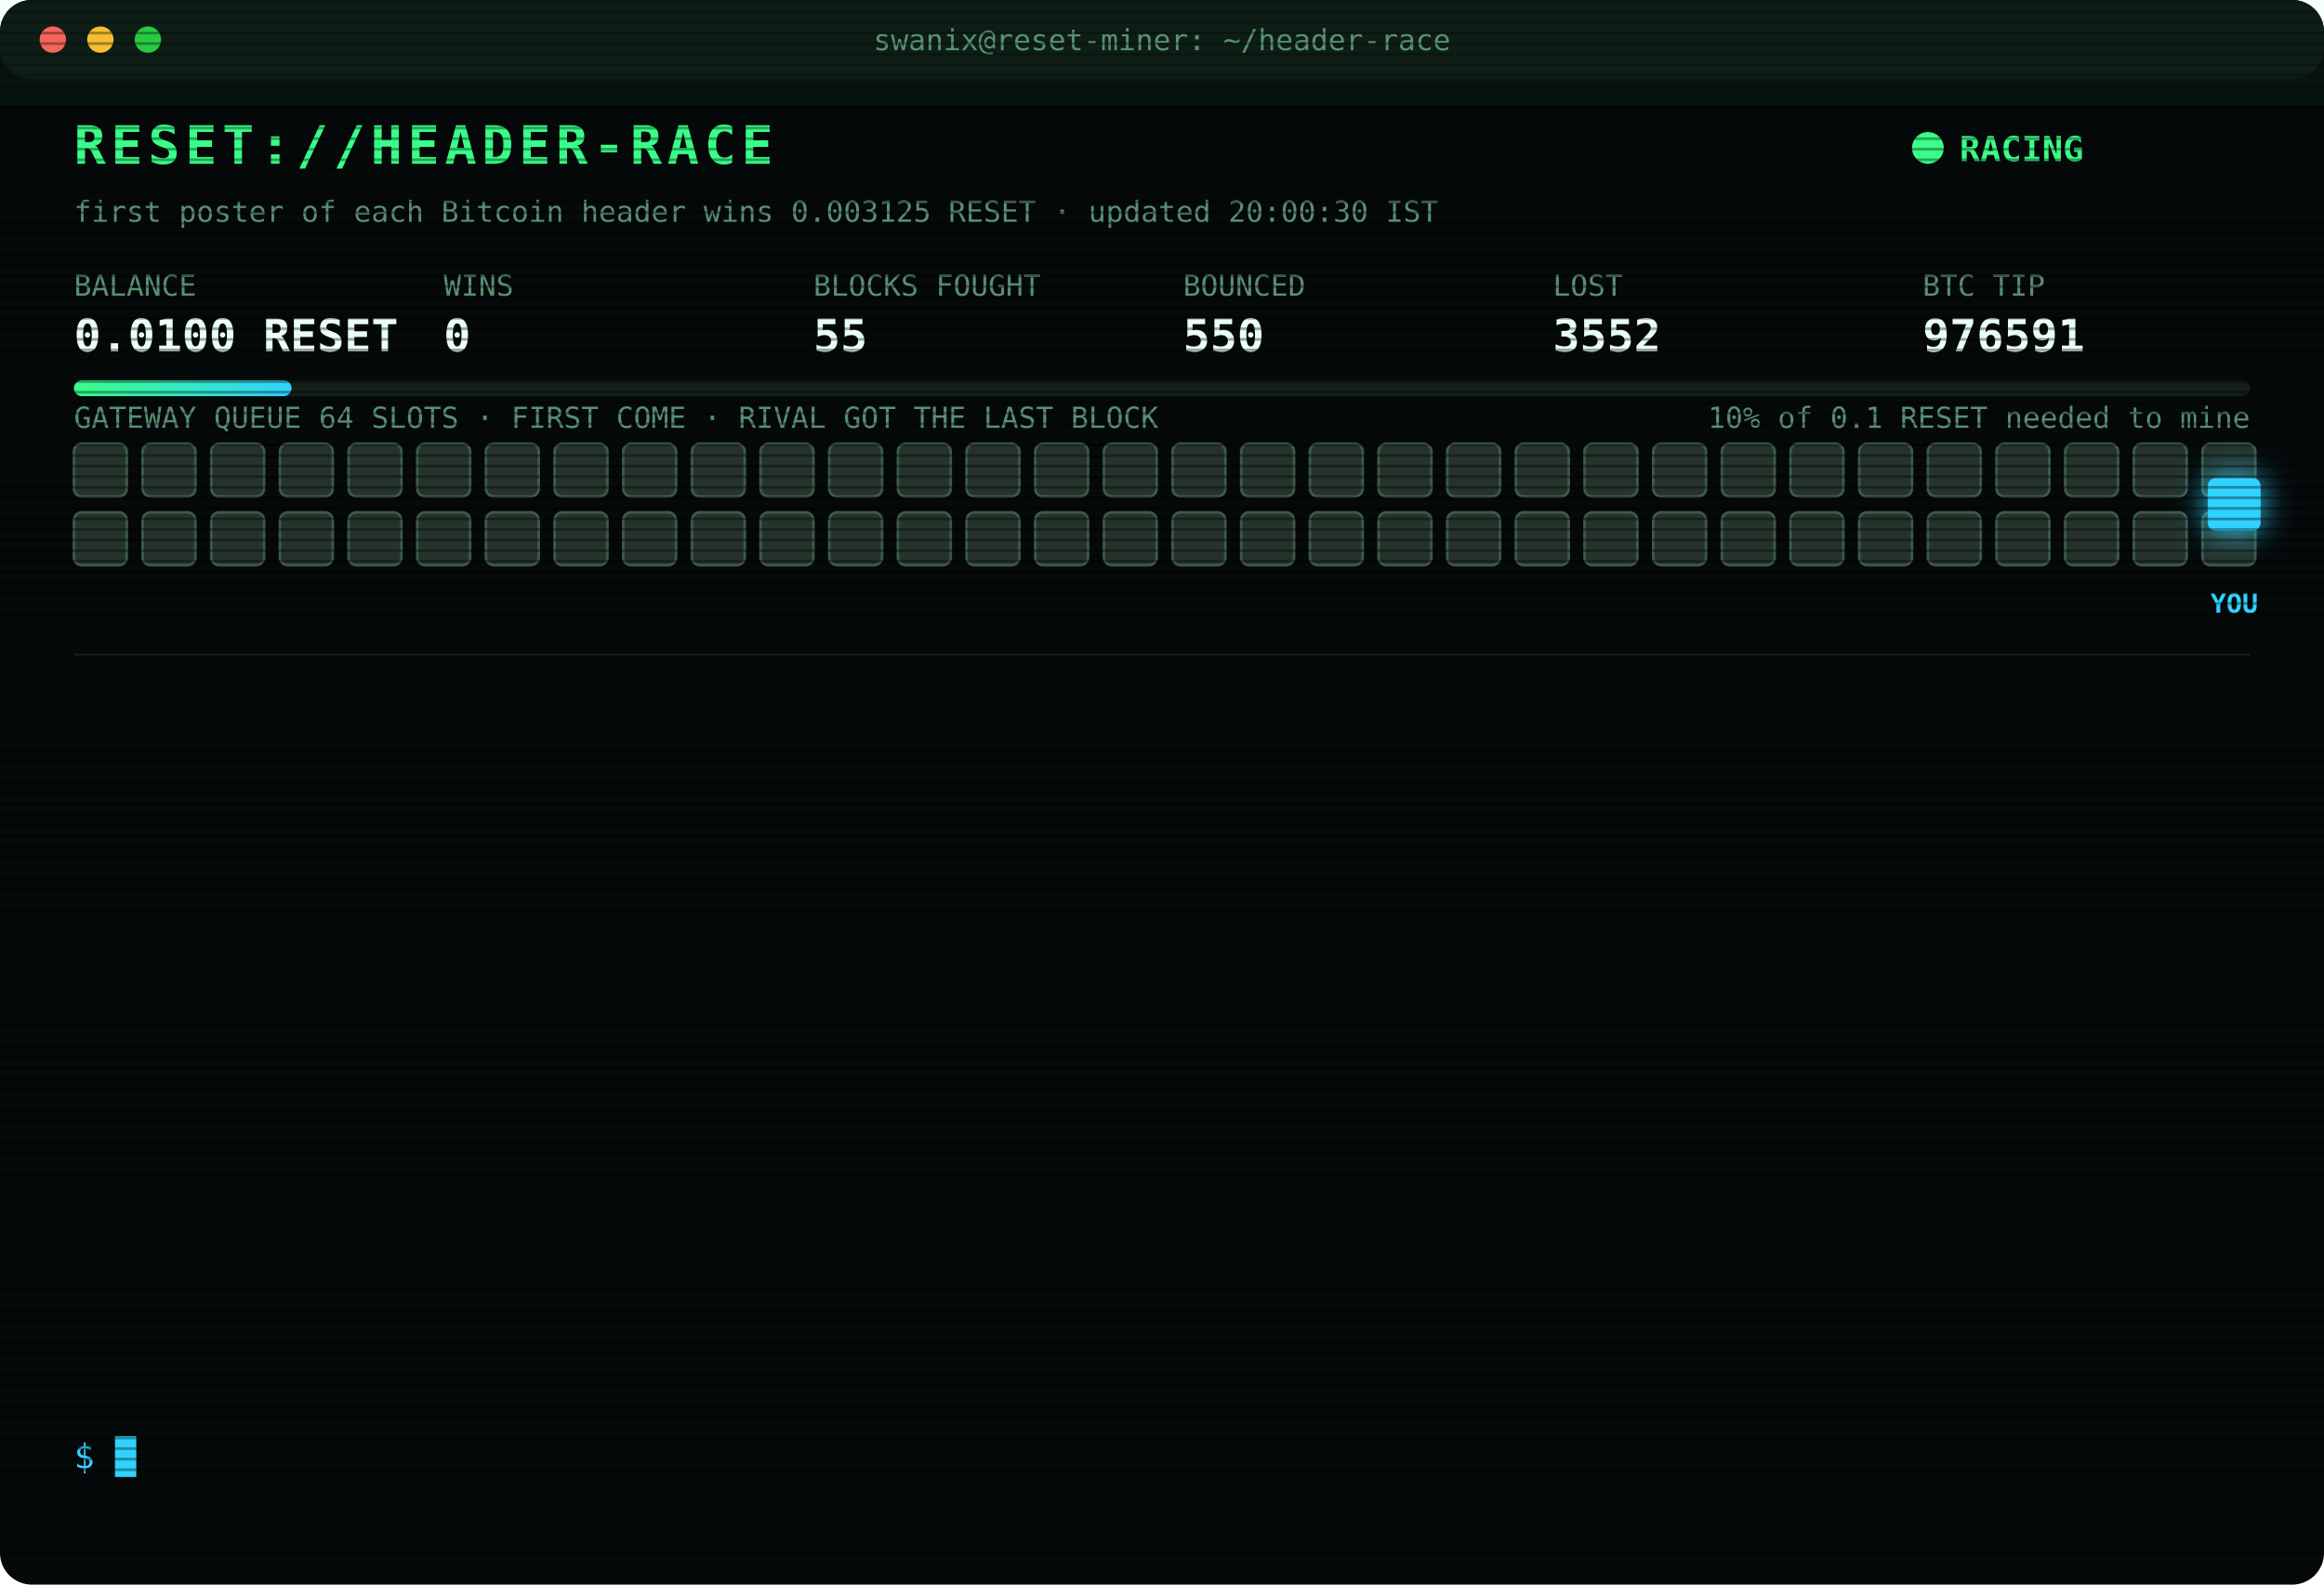
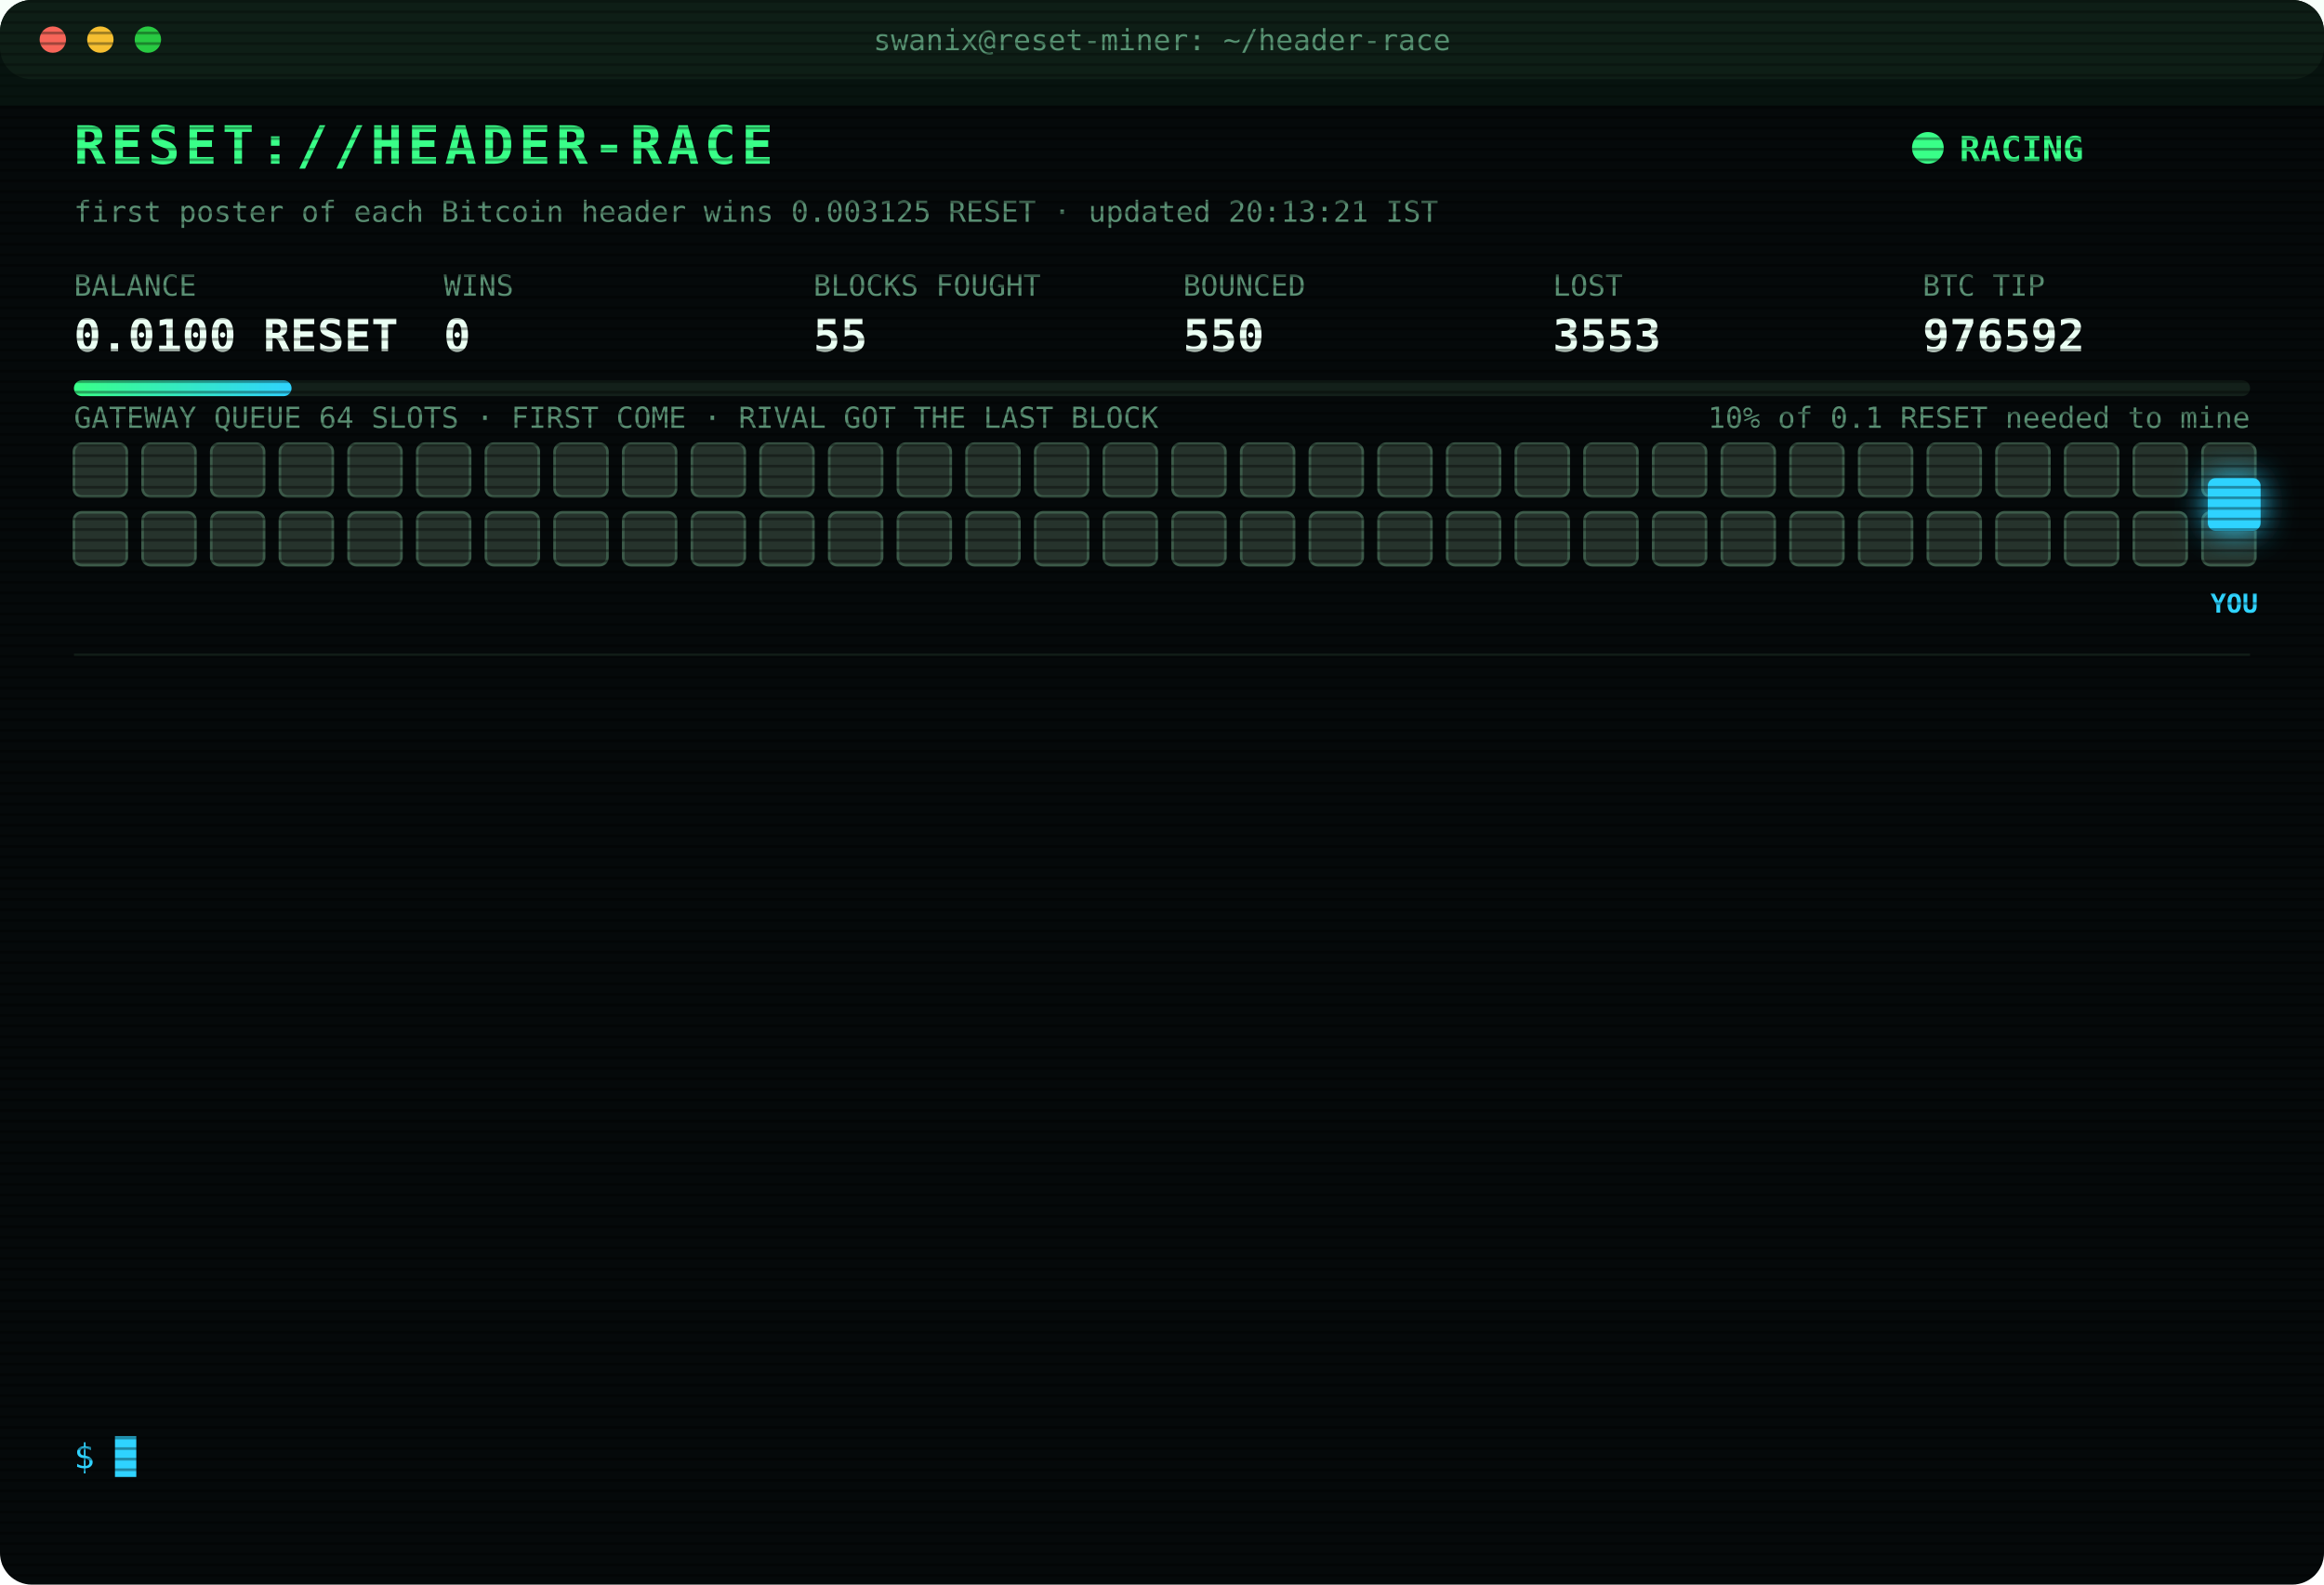
<svg xmlns="http://www.w3.org/2000/svg" width="880" height="600" viewBox="0 0 880 600" font-family="ui-monospace,SFMono-Regular,Menlo,Consolas,monospace">
  <style>
text{font-size:13px;fill:#7CFFB2}
.title{font-size:20px;font-weight:700;fill:#39FF88;letter-spacing:2px;animation:glitch 3s infinite steps(1)}
.sub{fill:#2fd3ff}.k{fill:#5a8f73;font-size:11px}.v{font-size:17px;font-weight:700;fill:#eafff3}
.ts{fill:#3f6b56}.boot{fill:#2fd3ff}.dim{fill:#5a8f73}.bad{fill:#ff4d6d}.warn{fill:#ffd23f}.mag{fill:#ff5cf0}.win{fill:#39FF88;font-weight:700}
.tag{font-size:10px;fill:#2fd3ff;font-weight:700}
.rival{fill:#26332c;stroke:#3c5a49;animation:jam 1.2s infinite alternate}
.idle{fill:#141c18;stroke:#22302a;animation:breathe 4s infinite}
.me{fill:#2fd3ff;filter:drop-shadow(0 0 6px #2fd3ff)}
.hover{animation:nudge 1.1s infinite ease-in-out}.bounce{animation:kick 1.4s infinite}
.ln{opacity:0;animation:in .4s forwards}
.cur{animation:blink 1s infinite steps(1)}
.scan{animation:scan 6s infinite linear}
.led{animation:blink 1.4s infinite}
@keyframes in{from{opacity:0;transform:translateX(-6px)}to{opacity:1;transform:none}}
@keyframes blink{50%{opacity:0}}
@keyframes jam{to{fill:#33463b}}
@keyframes breathe{50%{opacity:.4}}
@keyframes nudge{50%{transform:translateX(-10px)}}
@keyframes kick{0%,100%{transform:none}30%{transform:translateX(-14px)}55%{transform:translateX(10px) translateY(-6px)}}
@keyframes glitch{0%,92%{transform:none}93%{transform:translateX(2px);fill:#ff4d6d}95%{transform:translateX(-2px);fill:#2fd3ff}97%{transform:none}}
@keyframes scan{from{transform:translateY(-40px)}to{transform:translateY(600px)}}
</style>
  <defs>
    <pattern id="sl" width="4" height="4" patternUnits="userSpaceOnUse">
      <rect width="4" height="1" fill="#000" opacity=".35" />
    </pattern>
    <linearGradient id="bar">
      <stop offset="0" stop-color="#39FF88" />
      <stop offset="1" stop-color="#2fd3ff" />
    </linearGradient>
  </defs>
  <rect width="880" height="600" rx="12" fill="#05090a" />
  <rect width="880" height="30" rx="12" fill="#0d1512" />
  <circle cx="20" cy="15" r="5" fill="#ff5f57" />
  <circle cx="38" cy="15" r="5" fill="#febc2e" />
  <circle cx="56" cy="15" r="5" fill="#28c840" />
  <text x="440" y="19" text-anchor="middle" class="k">swanix@reset-miner: ~/header-race</text>
  <text x="28" y="62" class="title">RESET://HEADER-RACE</text>
  <circle class="led" cx="730" cy="56" r="6" fill="#39FF88" />
  <text x="742" y="61" class="win">RACING</text>
-   <text x="28" y="84" class="k">first poster of each Bitcoin header wins 0.003125 RESET · updated 20:00:30 IST</text>
+   <text x="28" y="84" class="k">first poster of each Bitcoin header wins 0.003125 RESET · updated 20:13:21 IST</text>
  <text x="28" y="112" class="k">BALANCE</text>
  <text x="28" y="133" class="v">0.0100 RESET</text>
  <text x="168" y="112" class="k">WINS</text>
  <text x="168" y="133" class="v">0</text>
  <text x="308" y="112" class="k">BLOCKS FOUGHT</text>
  <text x="308" y="133" class="v">55</text>
  <text x="448" y="112" class="k">BOUNCED</text>
  <text x="448" y="133" class="v">550</text>
  <text x="588" y="112" class="k">LOST</text>
-   <text x="588" y="133" class="v">3552</text>
+   <text x="588" y="133" class="v">3553</text>
  <text x="728" y="112" class="k">BTC TIP</text>
-   <text x="728" y="133" class="v">976591</text>
+   <text x="728" y="133" class="v">976592</text>
  <rect x="28" y="144" width="824" height="6" rx="3" fill="#13201a" />
  <rect x="28" y="144" width="82.4" height="6" rx="3" fill="url(#bar)" />
  <text x="852" y="162" text-anchor="end" class="k">10% of 0.1 RESET needed to mine</text>
  <text x="28" y="162" class="k">GATEWAY QUEUE 64 SLOTS · FIRST COME · RIVAL GOT THE LAST BLOCK</text>
  <rect class="rival" x="28" y="168" width="20" height="20" rx="3" style="animation-delay:0.00s" />
  <rect class="rival" x="54" y="168" width="20" height="20" rx="3" style="animation-delay:0.05s" />
  <rect class="rival" x="80" y="168" width="20" height="20" rx="3" style="animation-delay:0.10s" />
  <rect class="rival" x="106" y="168" width="20" height="20" rx="3" style="animation-delay:0.15s" />
  <rect class="rival" x="132" y="168" width="20" height="20" rx="3" style="animation-delay:0.20s" />
  <rect class="rival" x="158" y="168" width="20" height="20" rx="3" style="animation-delay:0.25s" />
  <rect class="rival" x="184" y="168" width="20" height="20" rx="3" style="animation-delay:0.30s" />
  <rect class="rival" x="210" y="168" width="20" height="20" rx="3" style="animation-delay:0.35s" />
  <rect class="rival" x="236" y="168" width="20" height="20" rx="3" style="animation-delay:0.40s" />
  <rect class="rival" x="262" y="168" width="20" height="20" rx="3" style="animation-delay:0.45s" />
  <rect class="rival" x="288" y="168" width="20" height="20" rx="3" style="animation-delay:0.50s" />
  <rect class="rival" x="314" y="168" width="20" height="20" rx="3" style="animation-delay:0.55s" />
  <rect class="rival" x="340" y="168" width="20" height="20" rx="3" style="animation-delay:0.60s" />
  <rect class="rival" x="366" y="168" width="20" height="20" rx="3" style="animation-delay:0.65s" />
  <rect class="rival" x="392" y="168" width="20" height="20" rx="3" style="animation-delay:0.70s" />
  <rect class="rival" x="418" y="168" width="20" height="20" rx="3" style="animation-delay:0.75s" />
  <rect class="rival" x="444" y="168" width="20" height="20" rx="3" style="animation-delay:0.80s" />
  <rect class="rival" x="470" y="168" width="20" height="20" rx="3" style="animation-delay:0.85s" />
  <rect class="rival" x="496" y="168" width="20" height="20" rx="3" style="animation-delay:0.90s" />
  <rect class="rival" x="522" y="168" width="20" height="20" rx="3" style="animation-delay:0.95s" />
  <rect class="rival" x="548" y="168" width="20" height="20" rx="3" style="animation-delay:1.00s" />
  <rect class="rival" x="574" y="168" width="20" height="20" rx="3" style="animation-delay:1.05s" />
  <rect class="rival" x="600" y="168" width="20" height="20" rx="3" style="animation-delay:1.10s" />
  <rect class="rival" x="626" y="168" width="20" height="20" rx="3" style="animation-delay:1.15s" />
  <rect class="rival" x="652" y="168" width="20" height="20" rx="3" style="animation-delay:1.20s" />
  <rect class="rival" x="678" y="168" width="20" height="20" rx="3" style="animation-delay:1.25s" />
  <rect class="rival" x="704" y="168" width="20" height="20" rx="3" style="animation-delay:1.30s" />
  <rect class="rival" x="730" y="168" width="20" height="20" rx="3" style="animation-delay:1.35s" />
  <rect class="rival" x="756" y="168" width="20" height="20" rx="3" style="animation-delay:1.40s" />
  <rect class="rival" x="782" y="168" width="20" height="20" rx="3" style="animation-delay:1.45s" />
  <rect class="rival" x="808" y="168" width="20" height="20" rx="3" style="animation-delay:1.50s" />
  <rect class="rival" x="834" y="168" width="20" height="20" rx="3" style="animation-delay:1.55s" />
  <rect class="rival" x="28" y="194" width="20" height="20" rx="3" style="animation-delay:1.60s" />
  <rect class="rival" x="54" y="194" width="20" height="20" rx="3" style="animation-delay:1.65s" />
  <rect class="rival" x="80" y="194" width="20" height="20" rx="3" style="animation-delay:1.70s" />
  <rect class="rival" x="106" y="194" width="20" height="20" rx="3" style="animation-delay:1.75s" />
  <rect class="rival" x="132" y="194" width="20" height="20" rx="3" style="animation-delay:1.80s" />
  <rect class="rival" x="158" y="194" width="20" height="20" rx="3" style="animation-delay:1.85s" />
  <rect class="rival" x="184" y="194" width="20" height="20" rx="3" style="animation-delay:1.90s" />
  <rect class="rival" x="210" y="194" width="20" height="20" rx="3" style="animation-delay:1.95s" />
  <rect class="rival" x="236" y="194" width="20" height="20" rx="3" style="animation-delay:2.00s" />
  <rect class="rival" x="262" y="194" width="20" height="20" rx="3" style="animation-delay:2.05s" />
  <rect class="rival" x="288" y="194" width="20" height="20" rx="3" style="animation-delay:2.10s" />
  <rect class="rival" x="314" y="194" width="20" height="20" rx="3" style="animation-delay:2.15s" />
  <rect class="rival" x="340" y="194" width="20" height="20" rx="3" style="animation-delay:2.20s" />
  <rect class="rival" x="366" y="194" width="20" height="20" rx="3" style="animation-delay:2.25s" />
  <rect class="rival" x="392" y="194" width="20" height="20" rx="3" style="animation-delay:2.30s" />
  <rect class="rival" x="418" y="194" width="20" height="20" rx="3" style="animation-delay:2.35s" />
  <rect class="rival" x="444" y="194" width="20" height="20" rx="3" style="animation-delay:2.40s" />
  <rect class="rival" x="470" y="194" width="20" height="20" rx="3" style="animation-delay:2.45s" />
  <rect class="rival" x="496" y="194" width="20" height="20" rx="3" style="animation-delay:2.50s" />
  <rect class="rival" x="522" y="194" width="20" height="20" rx="3" style="animation-delay:2.55s" />
  <rect class="rival" x="548" y="194" width="20" height="20" rx="3" style="animation-delay:2.60s" />
  <rect class="rival" x="574" y="194" width="20" height="20" rx="3" style="animation-delay:2.65s" />
  <rect class="rival" x="600" y="194" width="20" height="20" rx="3" style="animation-delay:2.70s" />
  <rect class="rival" x="626" y="194" width="20" height="20" rx="3" style="animation-delay:2.75s" />
  <rect class="rival" x="652" y="194" width="20" height="20" rx="3" style="animation-delay:2.80s" />
  <rect class="rival" x="678" y="194" width="20" height="20" rx="3" style="animation-delay:2.85s" />
  <rect class="rival" x="704" y="194" width="20" height="20" rx="3" style="animation-delay:2.90s" />
  <rect class="rival" x="730" y="194" width="20" height="20" rx="3" style="animation-delay:2.95s" />
  <rect class="rival" x="756" y="194" width="20" height="20" rx="3" style="animation-delay:3.00s" />
  <rect class="rival" x="782" y="194" width="20" height="20" rx="3" style="animation-delay:3.05s" />
  <rect class="rival" x="808" y="194" width="20" height="20" rx="3" style="animation-delay:3.10s" />
  <rect class="rival" x="834" y="194" width="20" height="20" rx="3" style="animation-delay:3.15s" />
  <g class="hover">
    <rect class="me" x="836" y="181" width="20" height="20" rx="3" />
    <text class="tag" x="846" y="232" text-anchor="middle">YOU</text>
  </g>
  <line x1="28" x2="852" y1="248" y2="248" stroke="#13201a" />
  <g class="ln" style="animation-delay:0.40s">
-     <text x="28" y="270" class="ts">17:09:10</text>
-     <text x="104" y="270" class="bad">[LOST] #976579 taken by a rival miner</text>
+     <text x="28" y="270" class="ts">17:20:04</text>
+     <text x="104" y="270" class="bad">[LOST] #976580 taken by a rival miner</text>
  </g>
  <g class="ln" style="animation-delay:0.65s">
-     <text x="28" y="292" class="ts">17:20:04</text>
-     <text x="104" y="292" class="bad">[LOST] #976580 taken by a rival miner</text>
+     <text x="28" y="292" class="ts">17:29:43</text>
+     <text x="104" y="292" class="bad">[LOST] #976581 taken by a rival miner</text>
  </g>
  <g class="ln" style="animation-delay:0.90s">
-     <text x="28" y="314" class="ts">17:29:43</text>
-     <text x="104" y="314" class="bad">[LOST] #976581 taken by a rival miner</text>
+     <text x="28" y="314" class="ts">17:36:19</text>
+     <text x="104" y="314" class="bad">[LOST] #976582 taken by a rival miner</text>
  </g>
  <g class="ln" style="animation-delay:1.15s">
-     <text x="28" y="336" class="ts">17:36:19</text>
-     <text x="104" y="336" class="bad">[LOST] #976582 taken by a rival miner</text>
+     <text x="28" y="336" class="ts">17:40:54</text>
+     <text x="104" y="336" class="dim">[STINT END] calls 791 · wins 0</text>
  </g>
  <g class="ln" style="animation-delay:1.40s">
-     <text x="28" y="358" class="ts">17:40:54</text>
-     <text x="104" y="358" class="dim">[STINT END] calls 791 · wins 0</text>
+     <text x="28" y="358" class="ts">17:45:24</text>
+     <text x="104" y="358" class="boot">[BOOT] racer v3 online · 3 feeds · stint 340m</text>
  </g>
  <g class="ln" style="animation-delay:1.65s">
-     <text x="28" y="380" class="ts">17:45:24</text>
-     <text x="104" y="380" class="boot">[BOOT] racer v3 online · 3 feeds · stint 340m</text>
+     <text x="28" y="380" class="ts">17:49:05</text>
+     <text x="104" y="380" class="bad">[LOST] #976585 taken by a rival miner</text>
  </g>
  <g class="ln" style="animation-delay:1.90s">
-     <text x="28" y="402" class="ts">17:49:05</text>
-     <text x="104" y="402" class="bad">[LOST] #976585 taken by a rival miner</text>
+     <text x="28" y="402" class="ts">17:56:17</text>
+     <text x="104" y="402" class="bad">[LOST] #976586 taken by a rival miner</text>
  </g>
  <g class="ln" style="animation-delay:2.15s">
-     <text x="28" y="424" class="ts">17:56:17</text>
-     <text x="104" y="424" class="bad">[LOST] #976586 taken by a rival miner</text>
+     <text x="28" y="424" class="ts">18:05:46</text>
+     <text x="104" y="424" class="bad">[LOST] #976587 taken by a rival miner</text>
  </g>
  <g class="ln" style="animation-delay:2.40s">
-     <text x="28" y="446" class="ts">18:05:46</text>
-     <text x="104" y="446" class="bad">[LOST] #976587 taken by a rival miner</text>
+     <text x="28" y="446" class="ts">18:17:46</text>
+     <text x="104" y="446" class="bad">[LOST] #976588 taken by a rival miner</text>
  </g>
  <g class="ln" style="animation-delay:2.65s">
-     <text x="28" y="468" class="ts">18:17:46</text>
-     <text x="104" y="468" class="bad">[LOST] #976588 taken by a rival miner</text>
+     <text x="28" y="468" class="ts">19:12:58</text>
+     <text x="104" y="468" class="bad">[LOST] #976589 taken by a rival miner</text>
  </g>
  <g class="ln" style="animation-delay:2.90s">
-     <text x="28" y="490" class="ts">19:12:58</text>
-     <text x="104" y="490" class="bad">[LOST] #976589 taken by a rival miner</text>
+     <text x="28" y="490" class="ts">19:13:42</text>
+     <text x="104" y="490" class="bad">[LOST] #976590 taken by a rival miner</text>
  </g>
  <g class="ln" style="animation-delay:3.15s">
-     <text x="28" y="512" class="ts">19:13:42</text>
-     <text x="104" y="512" class="bad">[LOST] #976590 taken by a rival miner</text>
+     <text x="28" y="512" class="ts">20:00:01</text>
+     <text x="104" y="512" class="bad">[LOST] #976591 taken by a rival miner</text>
  </g>
  <g class="ln" style="animation-delay:3.40s">
-     <text x="28" y="534" class="ts">20:00:01</text>
-     <text x="104" y="534" class="bad">[LOST] #976591 taken by a rival miner</text>
+     <text x="28" y="534" class="ts">20:13:21</text>
+     <text x="104" y="534" class="bad">[LOST] #976592 taken by a rival miner</text>
  </g>
  <text x="28" y="556" class="sub">$ <tspan class="cur">█</tspan>
  </text>
  <rect width="880" height="600" rx="12" fill="url(#sl)" pointer-events="none" />
  <rect class="scan" width="880" height="40" fill="#39FF88" opacity=".04" />
</svg>
